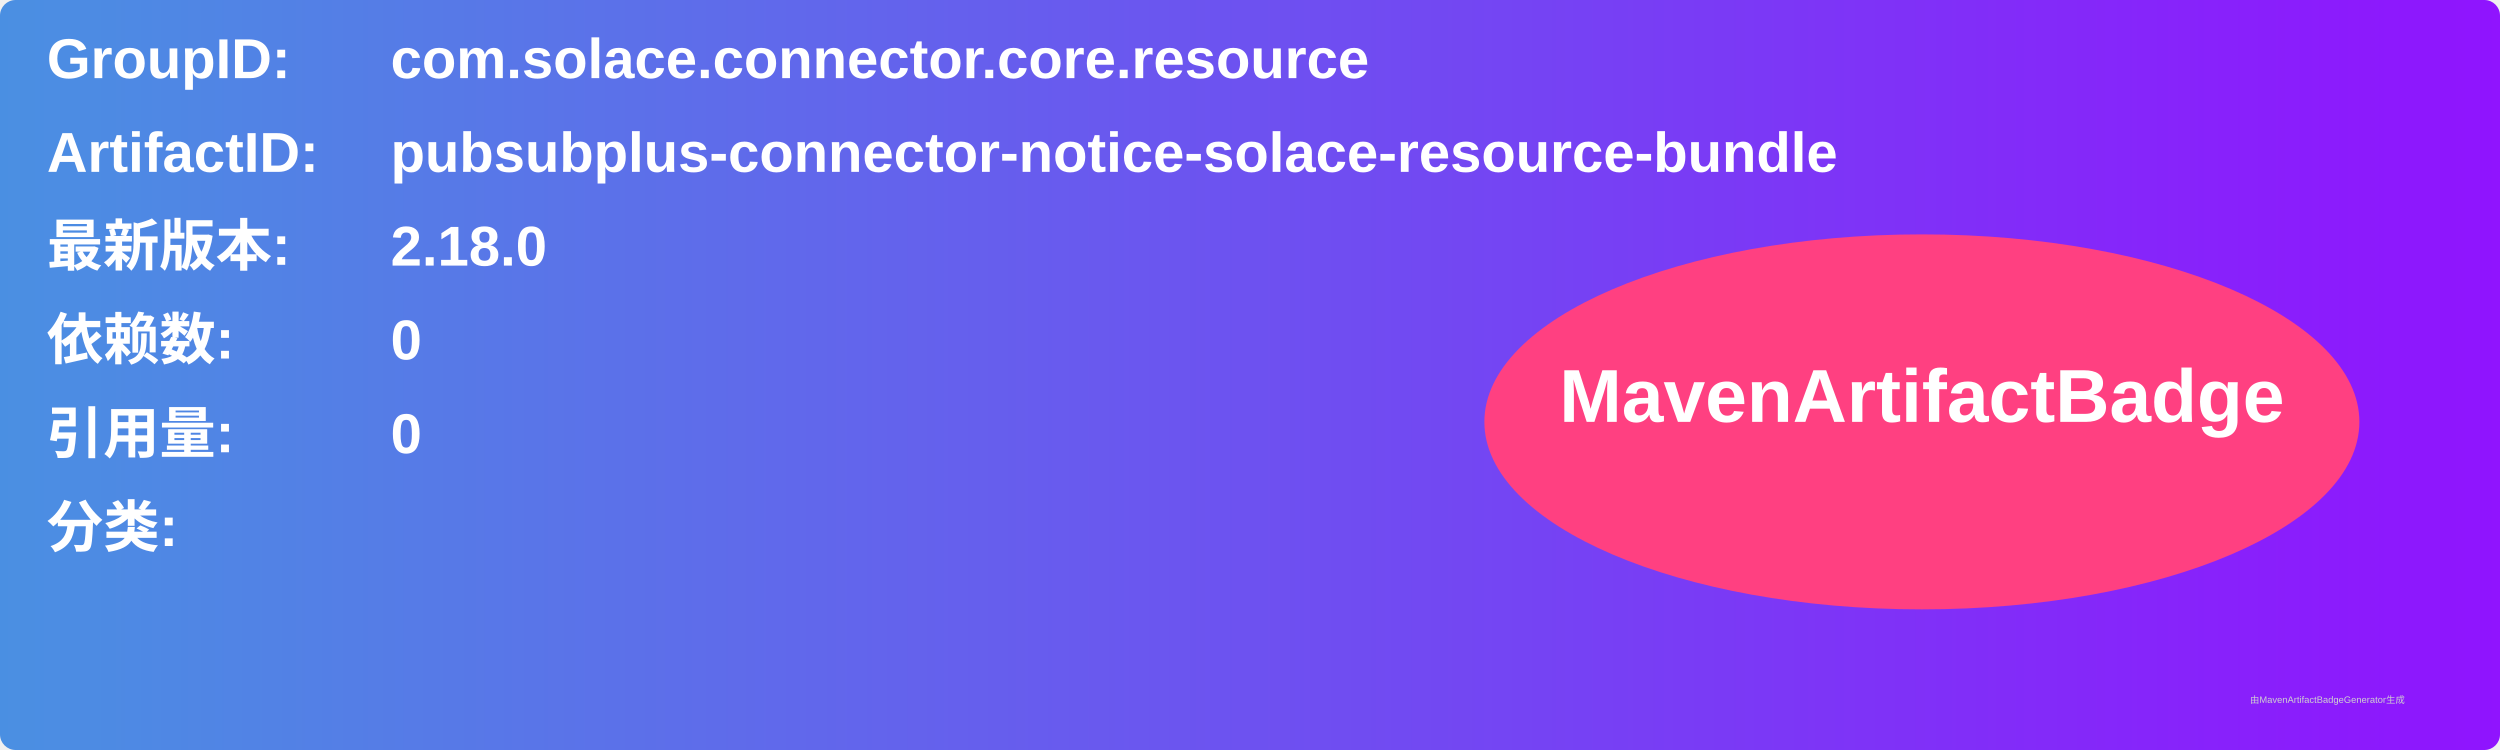
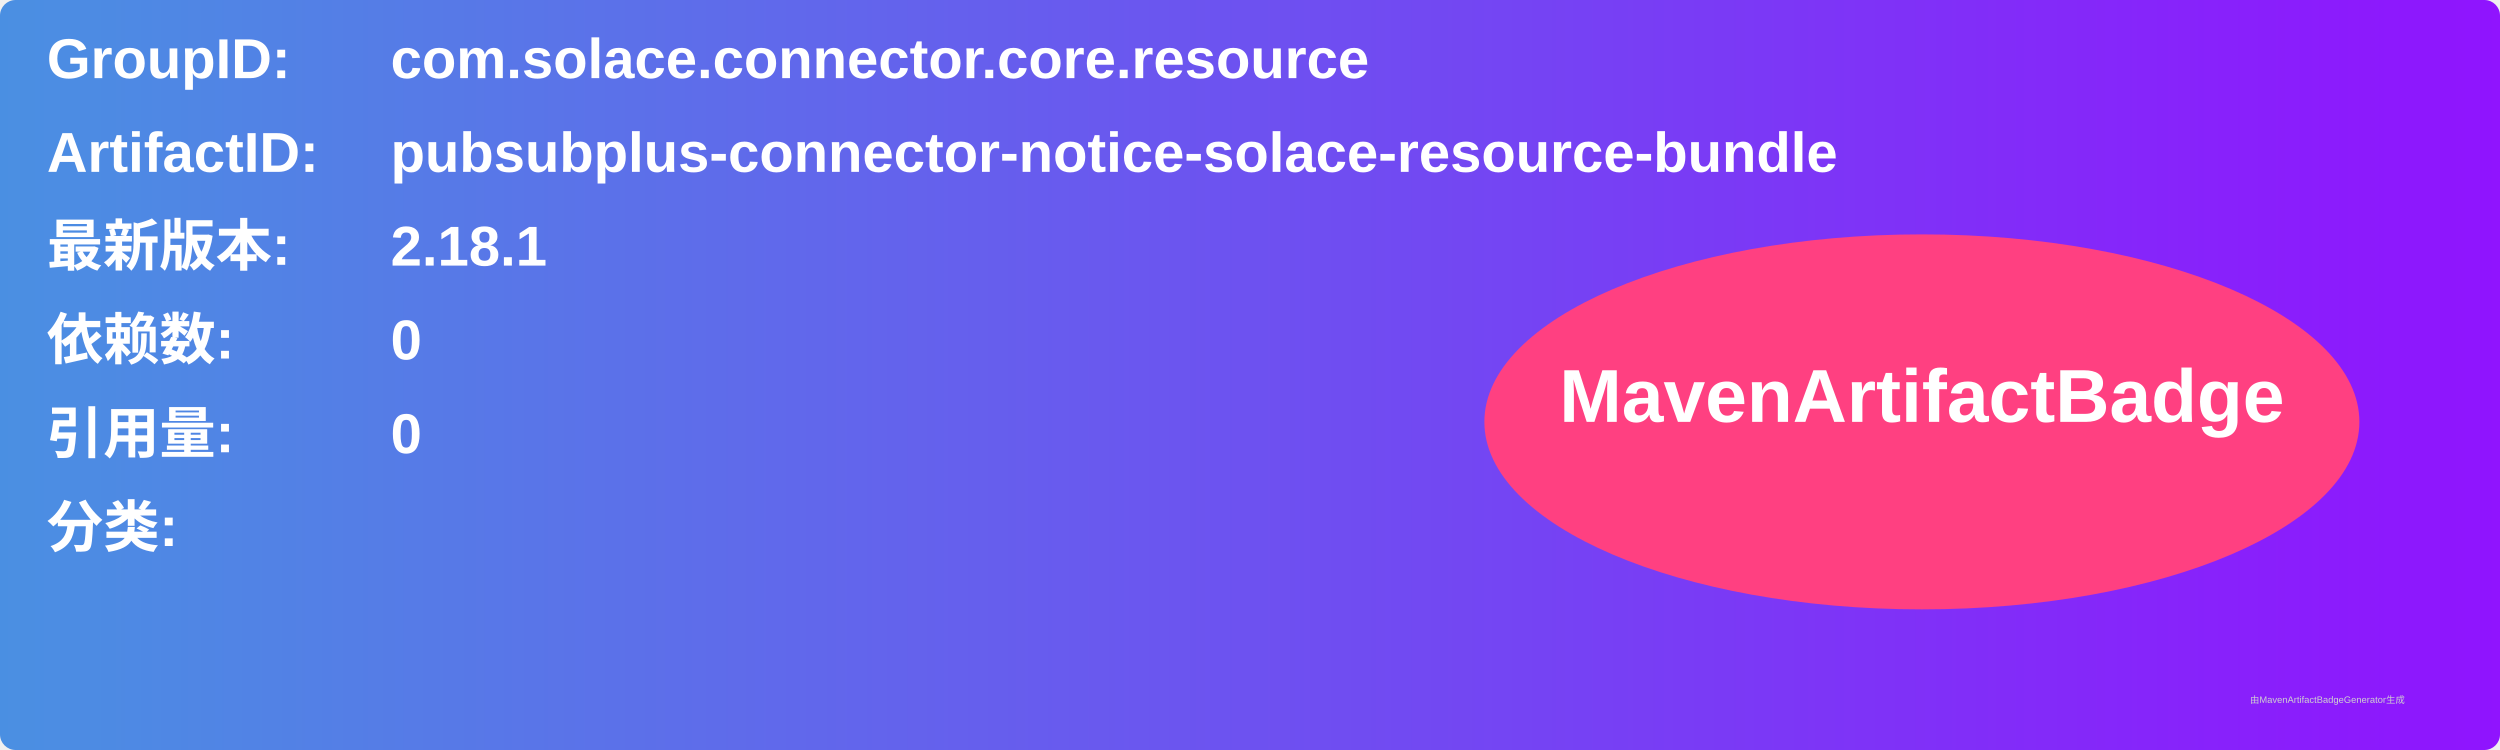
<svg xmlns="http://www.w3.org/2000/svg" width="800" height="240" viewBox="0 0 800 240">
  <linearGradient id="grad" x1="0%" y1="0%" x2="100%" y2="0%">
    <stop offset="0%" stop-color="#4a90e2" />
    <stop offset="100%" stop-color="#9013fe" />
  </linearGradient>
  <rect width="100%" height="100%" rx="5" ry="5" fill="url(#grad)" />
  <g transform="translate(15, 15)">
    <text x="0" y="10" font-family="Arial" font-size="18" fill="white" font-weight="bold" width="260">GroupID:</text>
    <text x="110" y="10" font-family="Arial" font-size="18" fill="white" font-weight="bold" width="460">com.solace.connector.core.resource</text>
    <text x="0" y="40" font-family="Arial" font-size="18" fill="white" font-weight="bold" width="260">ArtifactID:</text>
    <text x="110" y="40" font-family="Arial" font-size="18" fill="white" font-weight="bold" width="460">pubsubplus-connector-notice-solace-resource-bundle</text>
    <text x="0" y="70" font-family="Arial" font-size="18" fill="white" font-weight="bold">最新版本:</text>
    <text x="110" y="70" font-family="Arial" font-size="18" fill="white" font-weight="bold">
-       <tspan font-weight="bold">2.18.0</tspan>
+       <tspan font-weight="bold">2.18.1</tspan>
    </text>
    <text x="0" y="100" font-family="Arial" font-size="18" fill="white" font-weight="bold">依赖数: </text>
    <text x="110" y="100" font-family="Arial" font-size="18" fill="white">
      <tspan font-weight="bold">0</tspan>
    </text>
    <text x="0" y="130" font-family="Arial" font-size="18" fill="white" font-weight="bold">引用量: </text>
    <text x="110" y="130" font-family="Arial" font-size="18" fill="white">
      <tspan font-weight="bold">0</tspan>
    </text>
    <text x="0" y="160" font-family="Arial" font-size="18" fill="white" font-weight="bold">分类:</text>
    <text x="10" y="190" font-family="Arial" font-size="10" fill="white">
      <tspan font-weight="bold" />
    </text>
    <ellipse cx="600" cy="120" rx="140" ry="60" fill="#ff4081" />
    <text x="600" y="120" text-anchor="middle" font-family="Arial" font-size="24" fill="white" font-weight="bold">MavenArtifactBadge</text>
  </g>
  <text x="720" y="225" font-family="Arial" font-size="3" fill="#d0d0d0">由MavenArtifactBadgeGenerator生成</text>
</svg>
